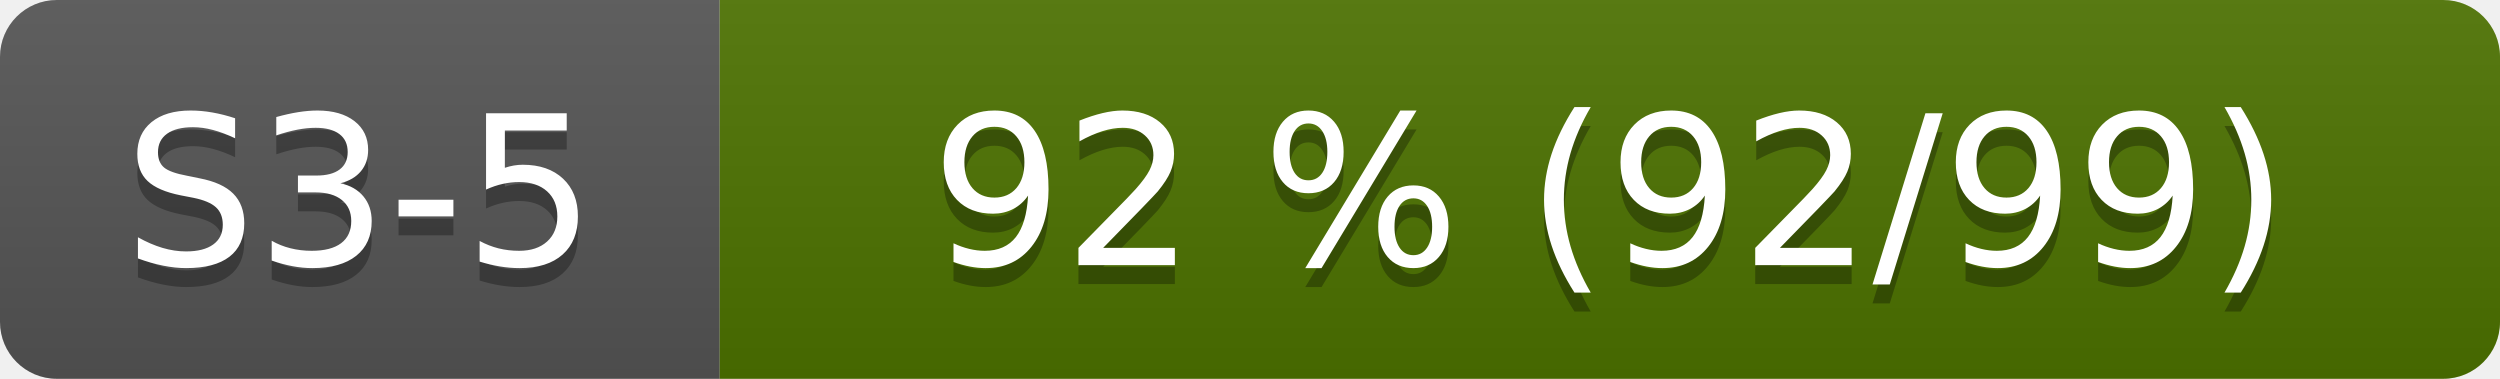
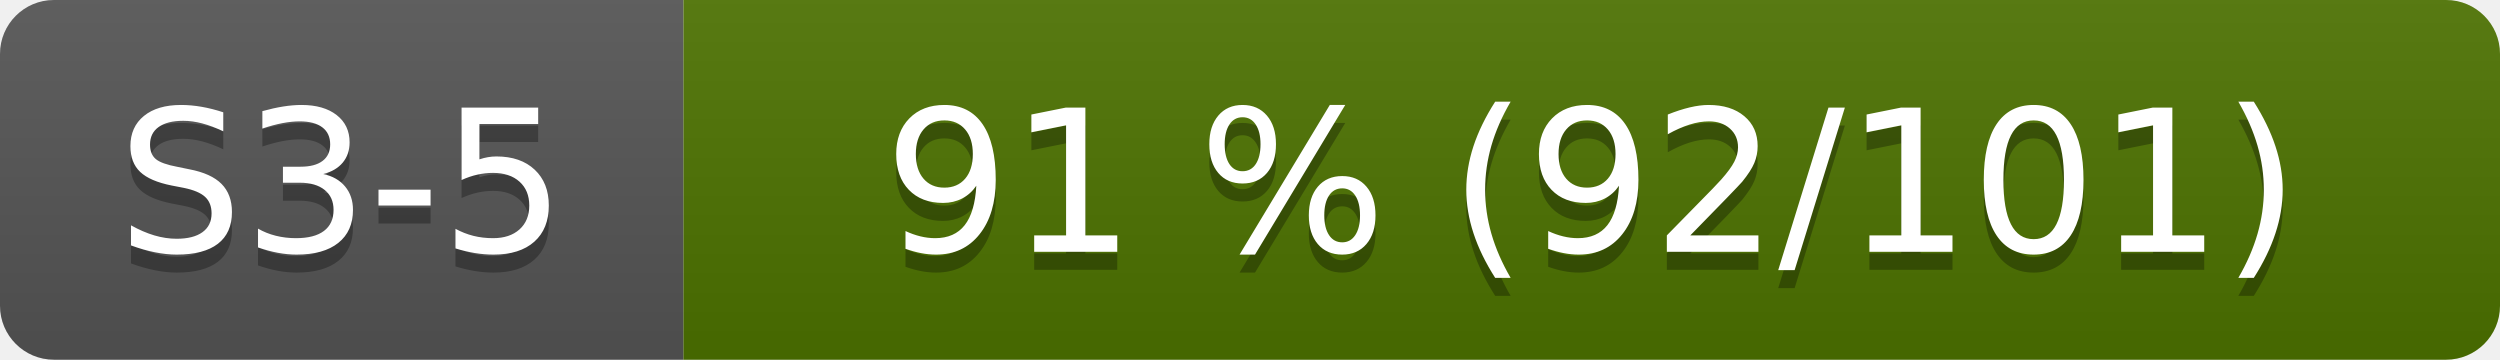
- <svg xmlns="http://www.w3.org/2000/svg" width="132" height="20" role="img" aria-label="S3-5: 92 % (92/99)">
+ <svg xmlns="http://www.w3.org/2000/svg" width="139" height="20" role="img" aria-label="S3-5: 91 % (92/101)">
  <linearGradient id="s" x2="0" y2="100%">
    <stop offset="0" stop-color="#bbb" stop-opacity=".1" />
    <stop offset="1" stop-opacity=".1" />
  </linearGradient>
  <clipPath id="r">
-     <rect width="132" height="20" rx="3" fill="#fff" />
+     <rect width="139" height="20" rx="3" fill="#fff" />
  </clipPath>
  <g clip-path="url(#r)">
    <rect width="38" height="20" fill="#555" />
-     <rect x="38" width="94" height="20" fill="#4d7300" />
-     <rect width="132" height="20" fill="url(#s)" />
+     <rect x="38" width="101" height="20" fill="#4d7300" />
+     <rect width="139" height="20" fill="url(#s)" />
  </g>
  <g fill="#fff" text-anchor="middle" font-family="Verdana,Geneva,DejaVu Sans,sans-serif" font-size="110">
    <text x="190" y="150" fill="#010101" fill-opacity=".3" transform="scale(.1)">S3-5</text>
    <text x="190" y="140" transform="scale(.1)">S3-5</text>
-     <text x="850" y="150" fill="#010101" fill-opacity=".3" transform="scale(.1)">92 % (92/99)</text>
-     <text x="850" y="140" transform="scale(.1)">92 % (92/99)</text>
+     <text x="885" y="150" fill="#010101" fill-opacity=".3" transform="scale(.1)">91 % (92/101)</text>
+     <text x="885" y="140" transform="scale(.1)">91 % (92/101)</text>
  </g>
</svg>
